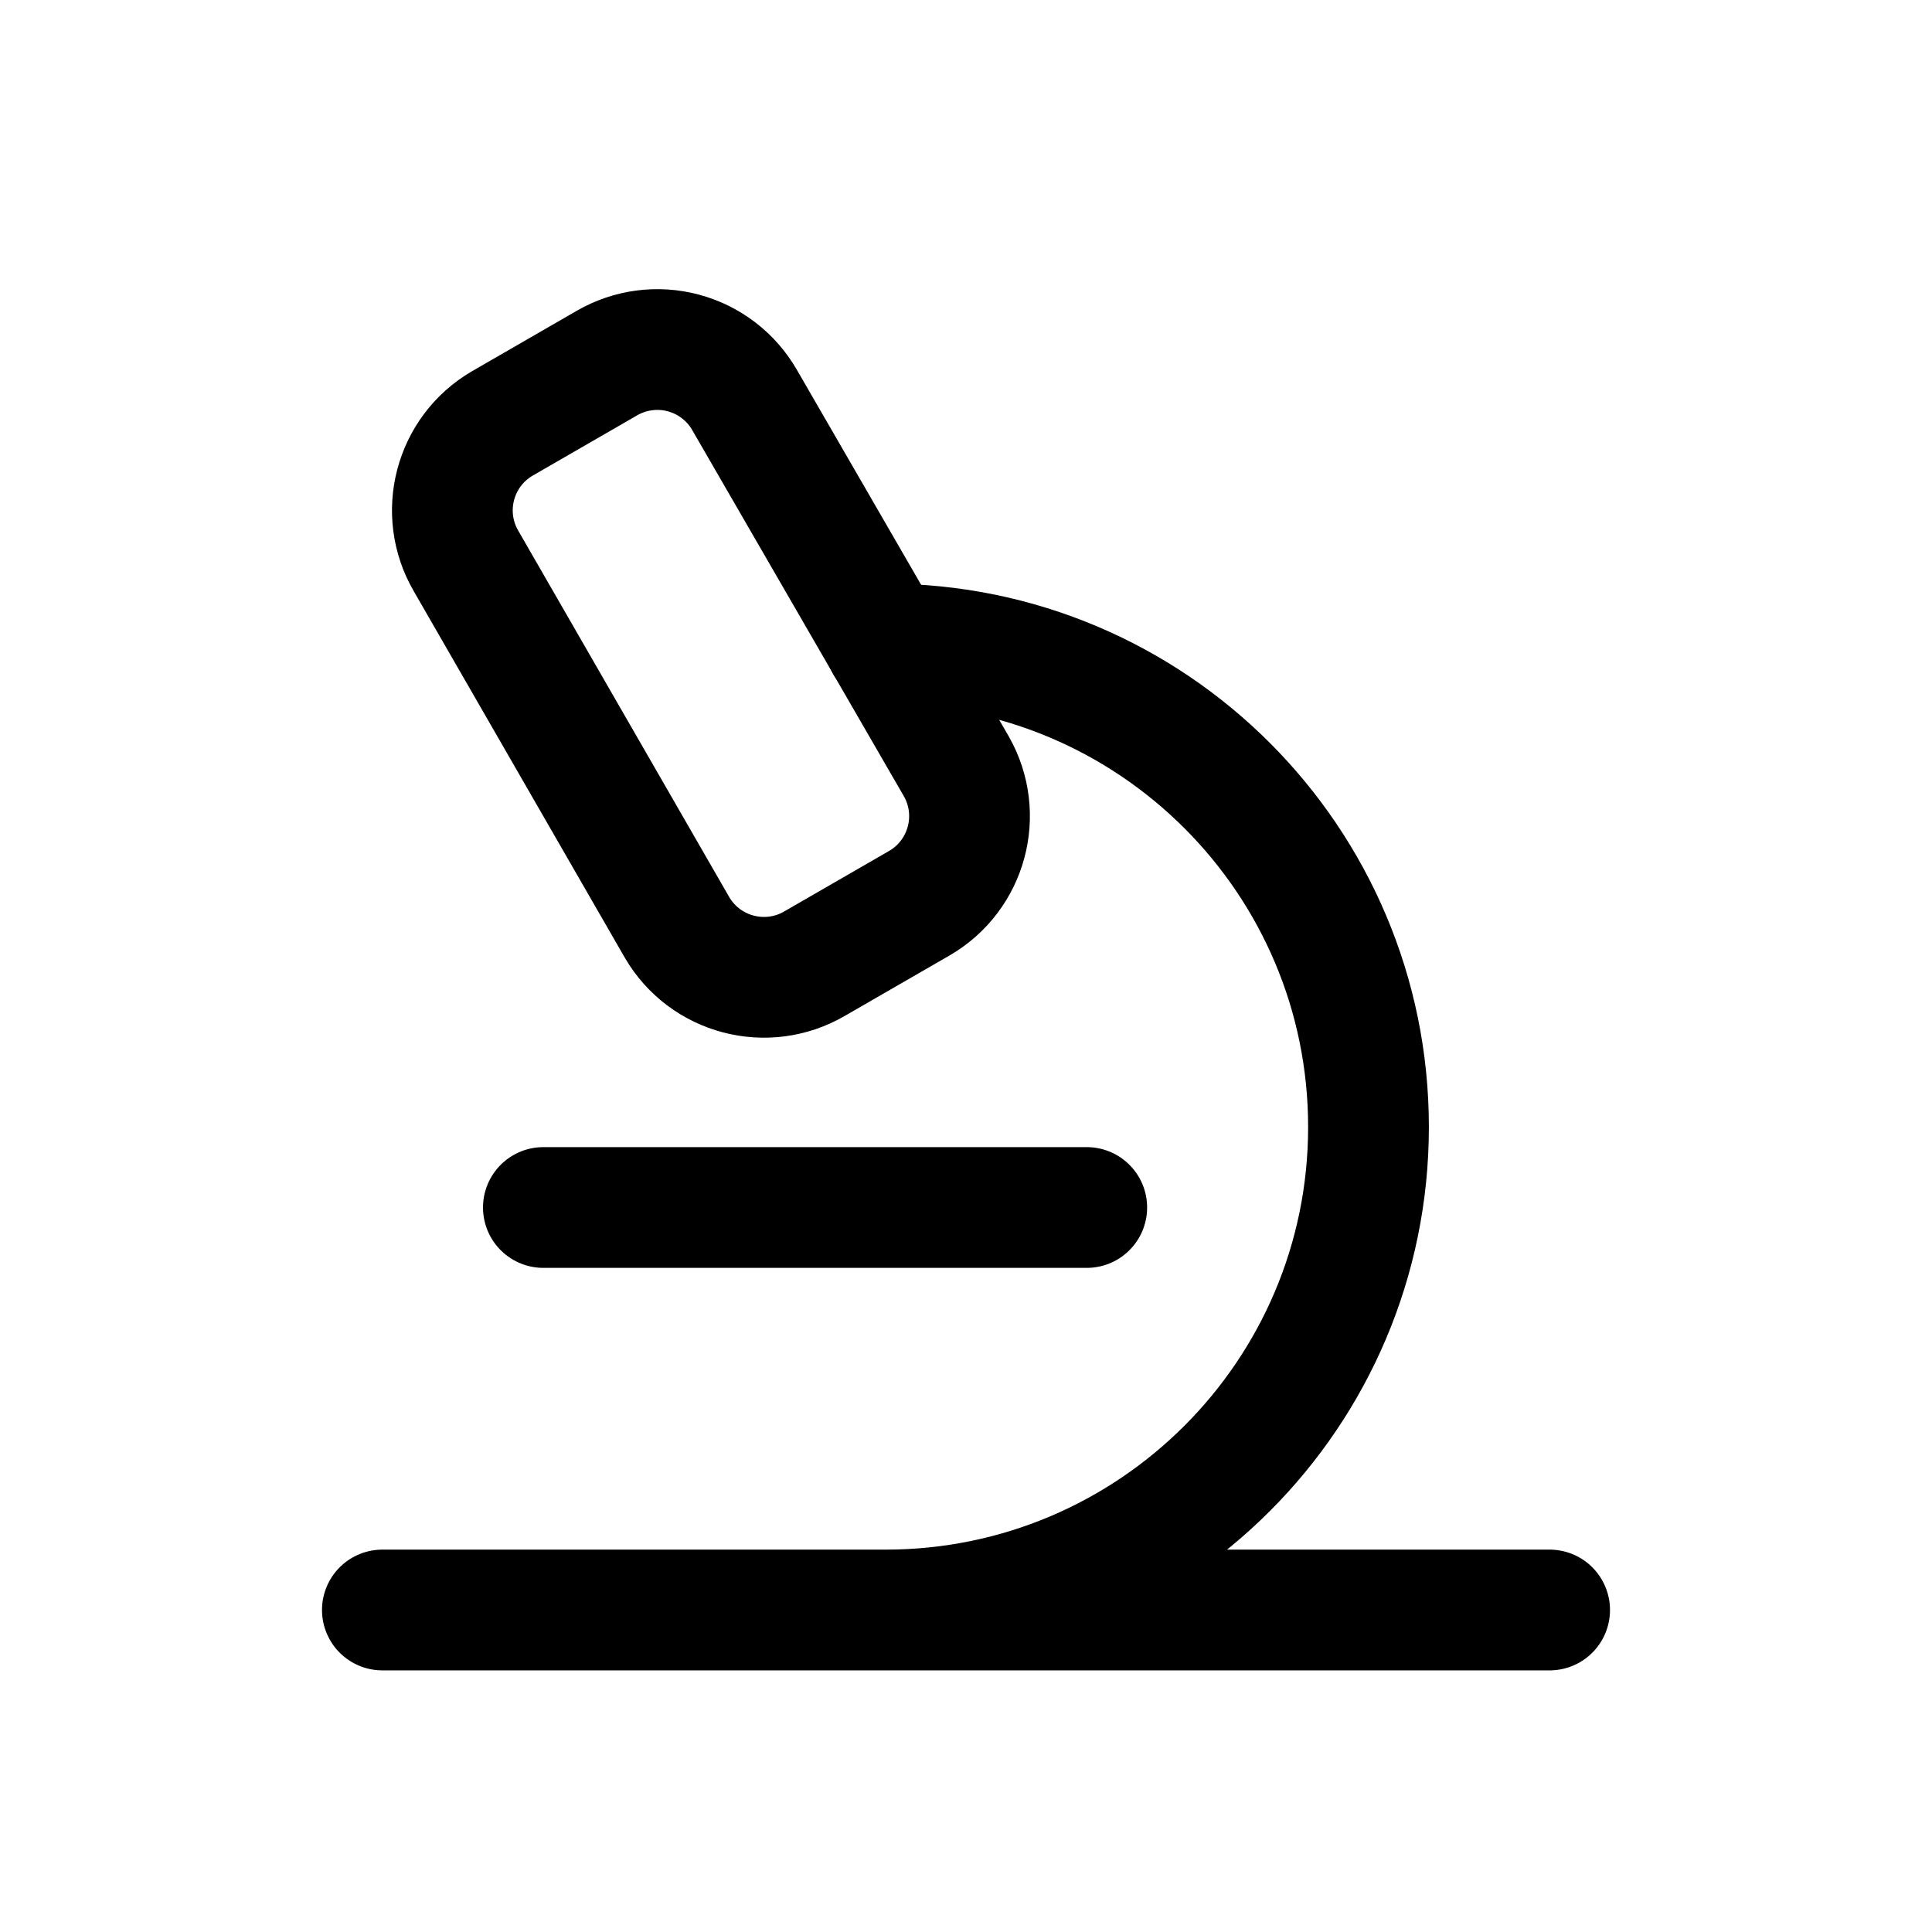
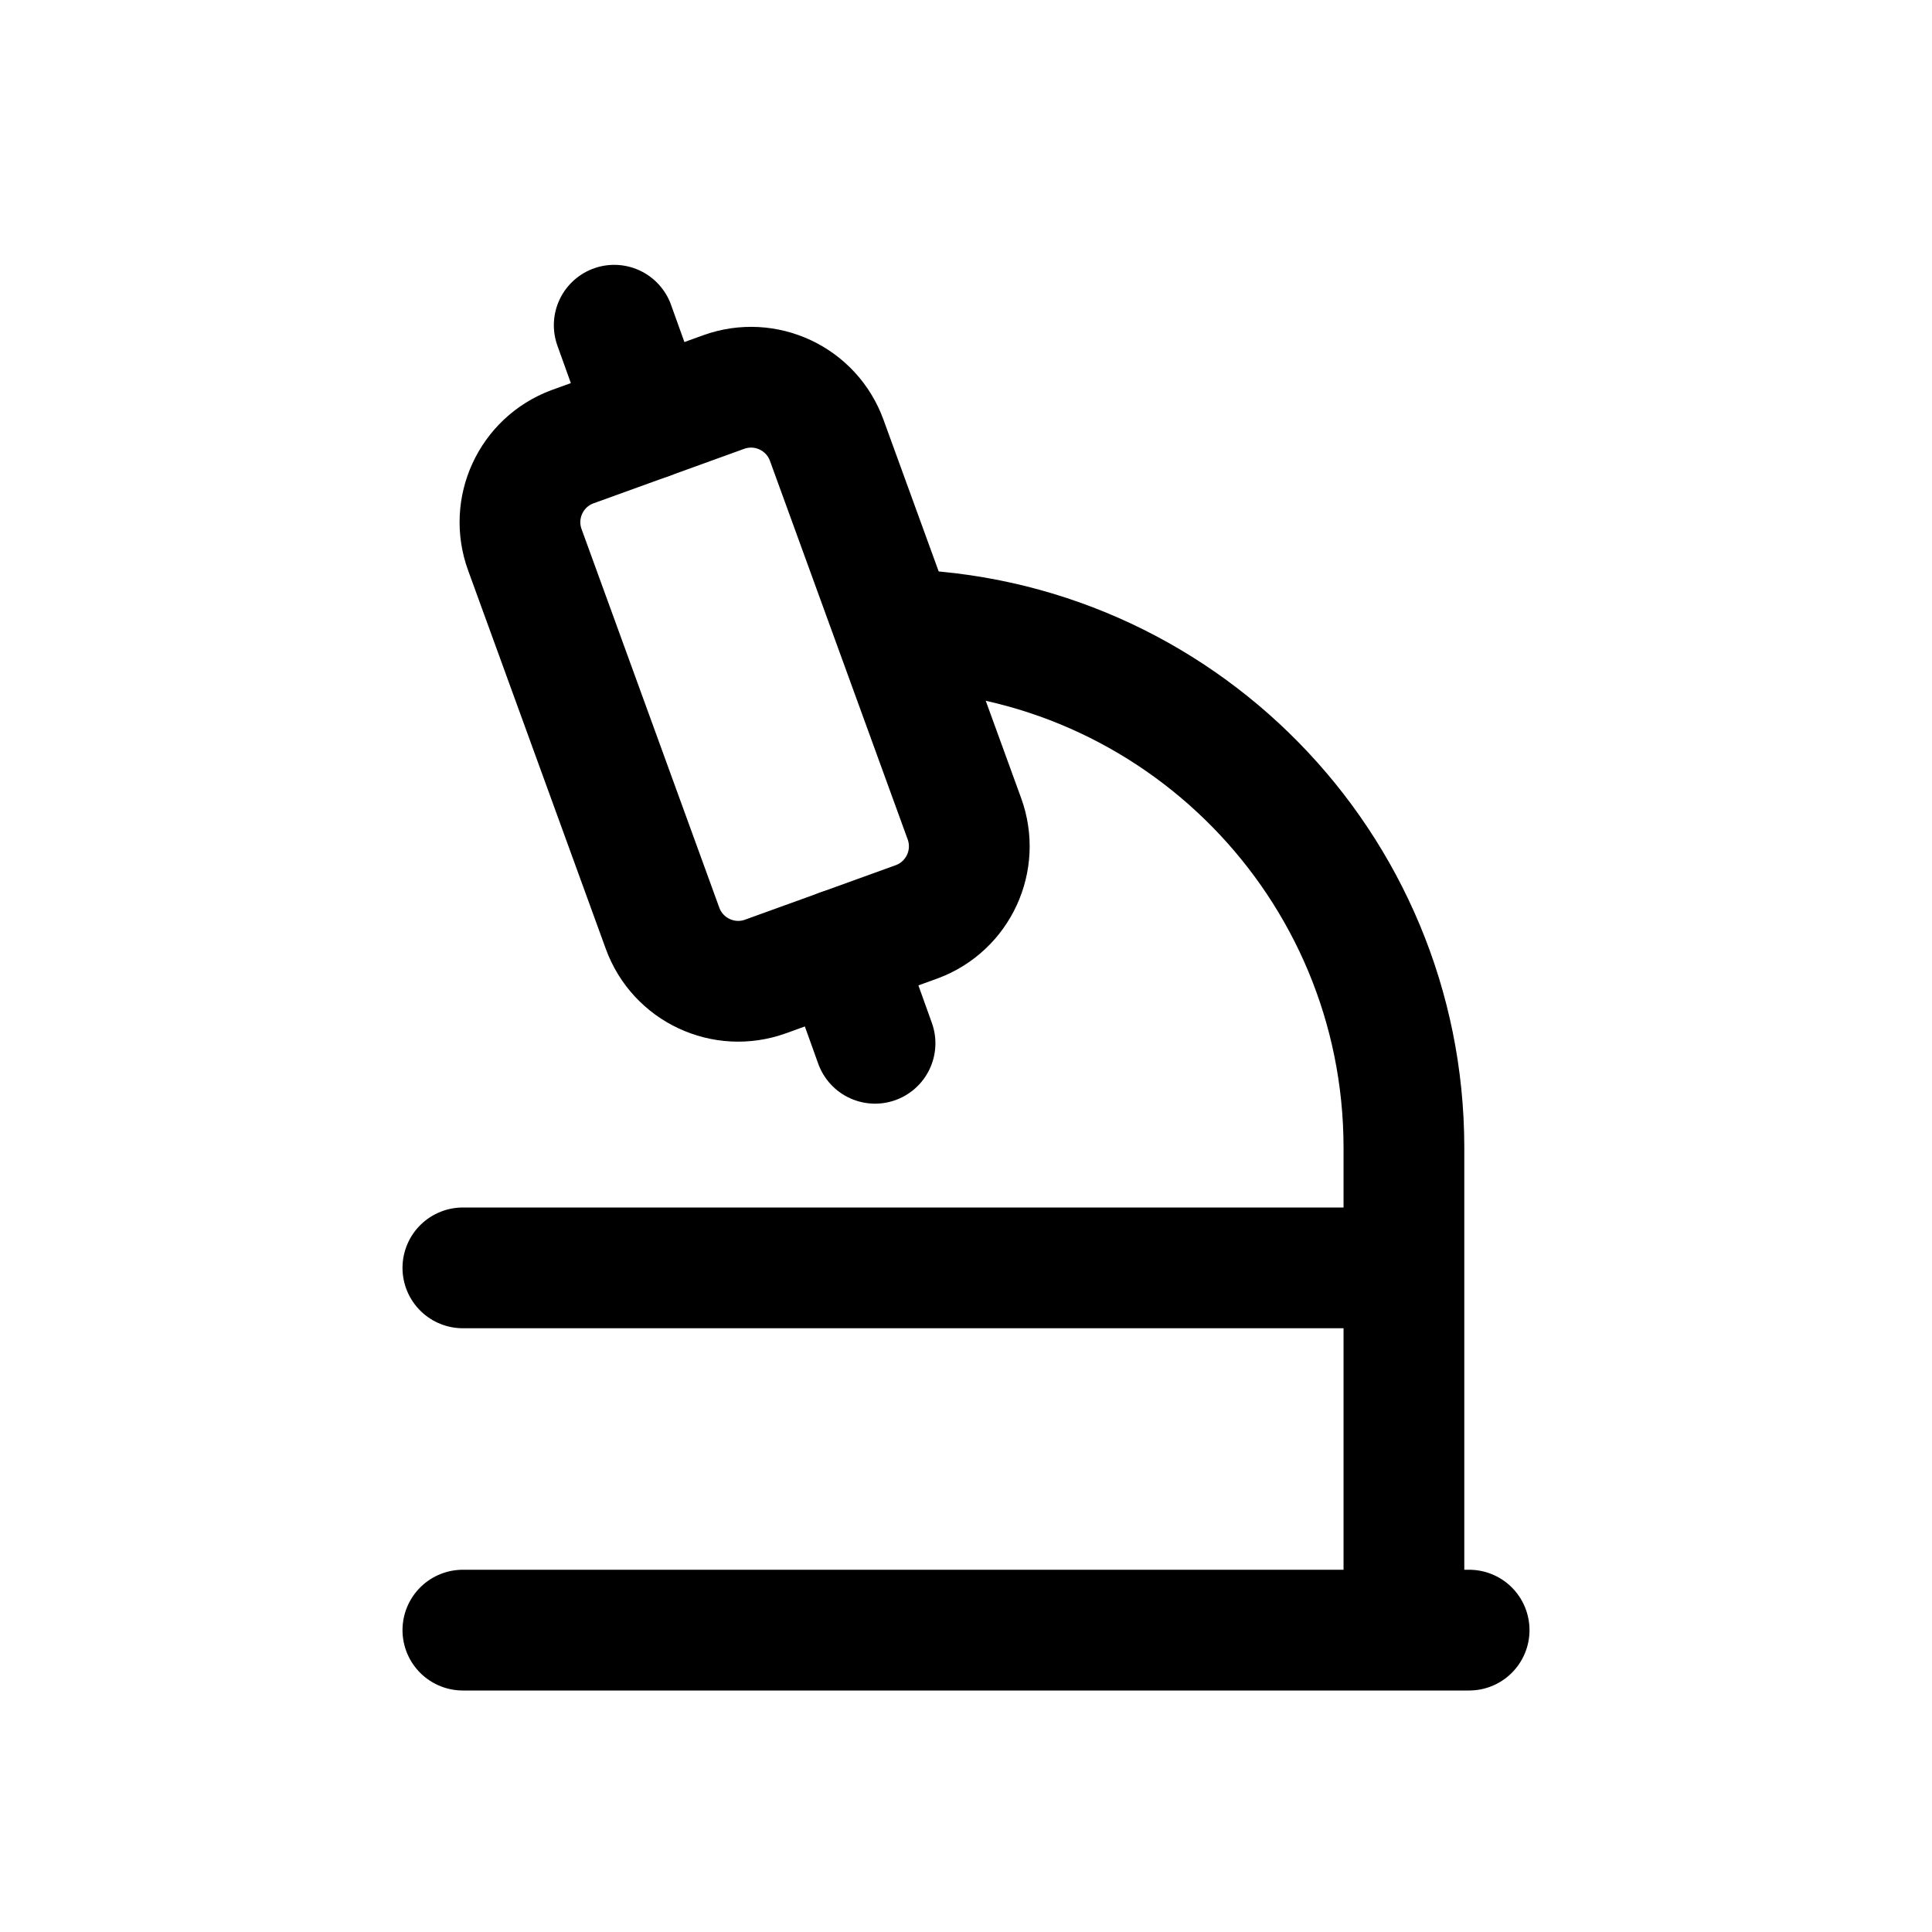
<svg xmlns="http://www.w3.org/2000/svg" viewBox="0 0 24 24" fill="none" stroke="currentColor" stroke-width="1.5" stroke-linecap="round" stroke-linejoin="round">
-   <path d="M9.25 4.97L11.88 9.52A1.25 1.25 0 0 1 11.42 11.22L10.12 11.97A1.25 1.25 0 0 1 8.41 11.52L5.79 6.97A1.25 1.25 0 0 1 6.24 5.26L7.54 4.51A1.25 1.25 0 0 1 9.25 4.97Z" />
-   <path d="M11 8A6 6 0 0 1 11 20M4.75 20h14.5M6.75 15h6.75" />
+   <path d="M9.51 12.13L11.39 11.45A1 1 0 0 0 11.98 10.17L10.27 5.47A1 1 0 0 0 8.99 4.87L7.11 5.55A1 1 0 0 0 6.52 6.83L8.23 11.53A1 1 0 0 0 9.51 12.13Z" />
+   <path d="M11.13 7.82A6.44 6.44 0 0 1 17.44 14.25V20.25M10.45 11.79L10.87 12.96M8.05 5.21L7.63 4.04M5.75 15.75H17.44M5.75 20.25H18.25" />
</svg>
